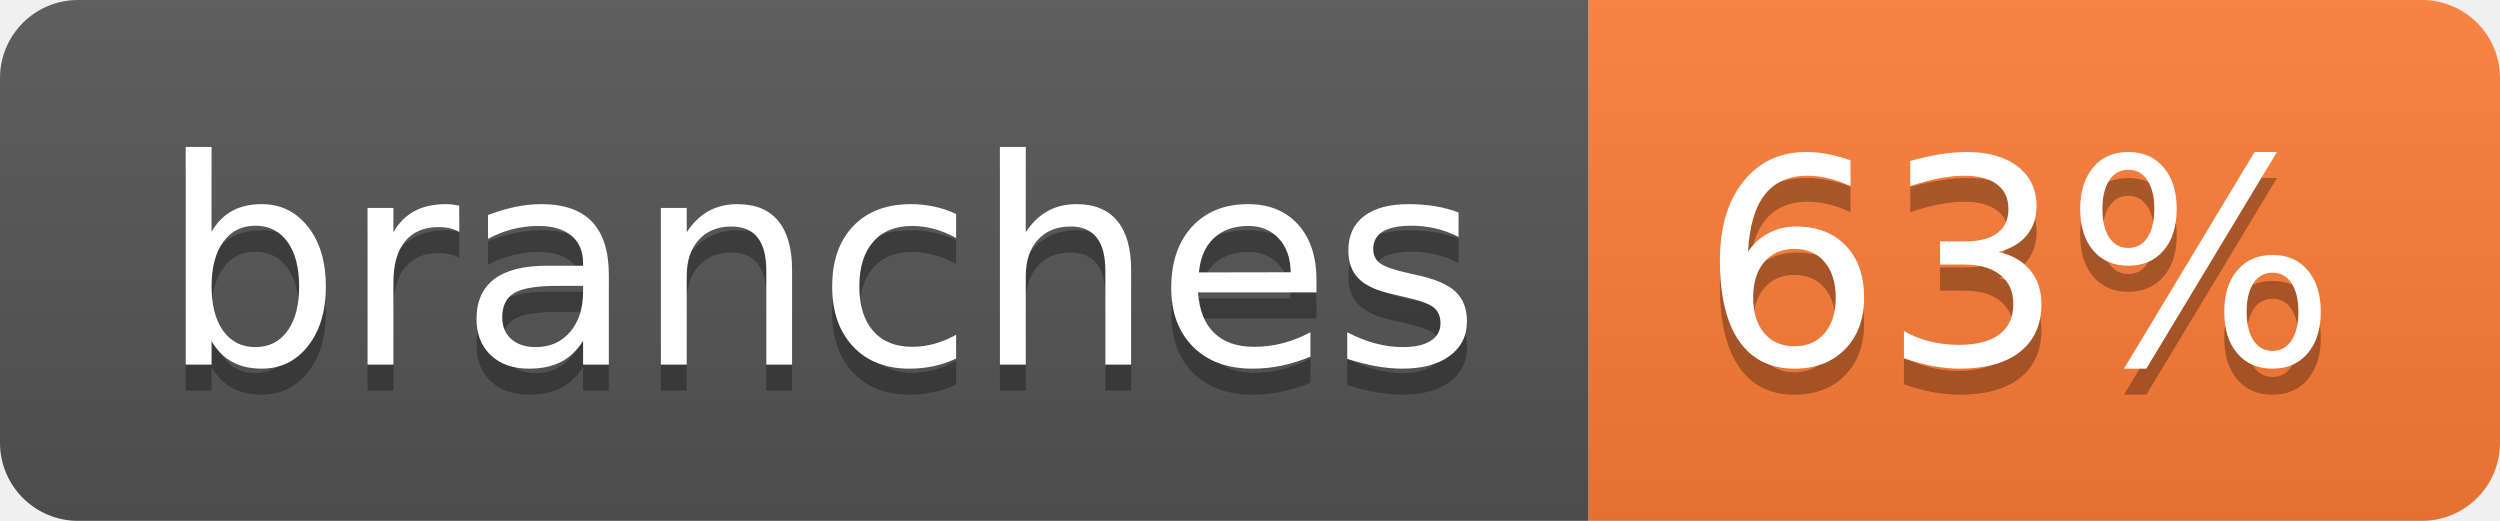
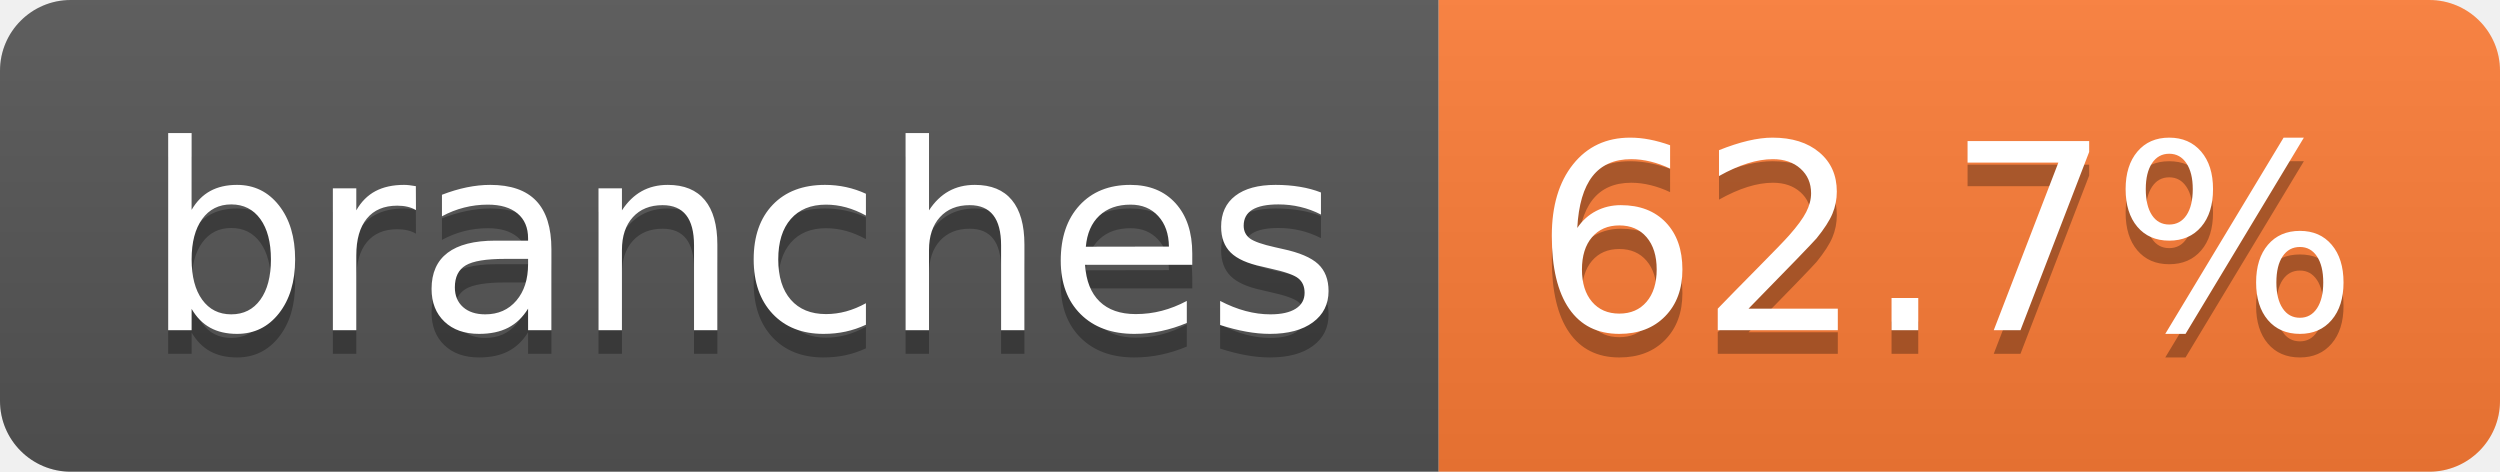
- <svg xmlns="http://www.w3.org/2000/svg" width="96" height="20" role="img" aria-label="branches: 63%">
+ <svg xmlns="http://www.w3.org/2000/svg" width="106" height="20" role="img" aria-label="branches: 62.7%">
  <linearGradient id="s" x2="0" y2="100%">
    <stop offset="0" stop-color="#bbb" stop-opacity=".1" />
    <stop offset="1" stop-opacity=".1" />
  </linearGradient>
  <clipPath id="r">
-     <rect width="96" height="20" rx="3" fill="#fff" />
+     <rect width="106" height="20" rx="3" fill="#fff" />
  </clipPath>
  <g clip-path="url(#r)">
    <rect width="61" height="20" fill="#555" />
-     <rect x="61" width="35" height="20" fill="#fe7d37" />
-     <rect width="96" height="20" fill="url(#s)" />
+     <rect x="61" width="45" height="20" fill="#fe7d37" />
+     <rect width="106" height="20" fill="url(#s)" />
  </g>
  <g fill="#fff" text-anchor="middle" font-family="Verdana,Geneva,DejaVu Sans,sans-serif" text-rendering="geometricPrecision" font-size="110">
    <text aria-hidden="true" x="315" y="150" fill="#010101" fill-opacity=".3" transform="scale(.1)" textLength="507">branches</text>
    <text x="315" y="140" transform="scale(.1)" fill="#fff" textLength="507">branches</text>
-     <text aria-hidden="true" x="775" y="150" fill="#010101" fill-opacity=".3" transform="scale(.1)" textLength="245">63%</text>
-     <text x="775" y="140" transform="scale(.1)" fill="#fff" textLength="245">63%</text>
+     <text aria-hidden="true" x="825" y="150" fill="#010101" fill-opacity=".3" transform="scale(.1)" textLength="350">62.7%</text>
+     <text x="825" y="140" transform="scale(.1)" fill="#fff" textLength="350">62.7%</text>
  </g>
</svg>
